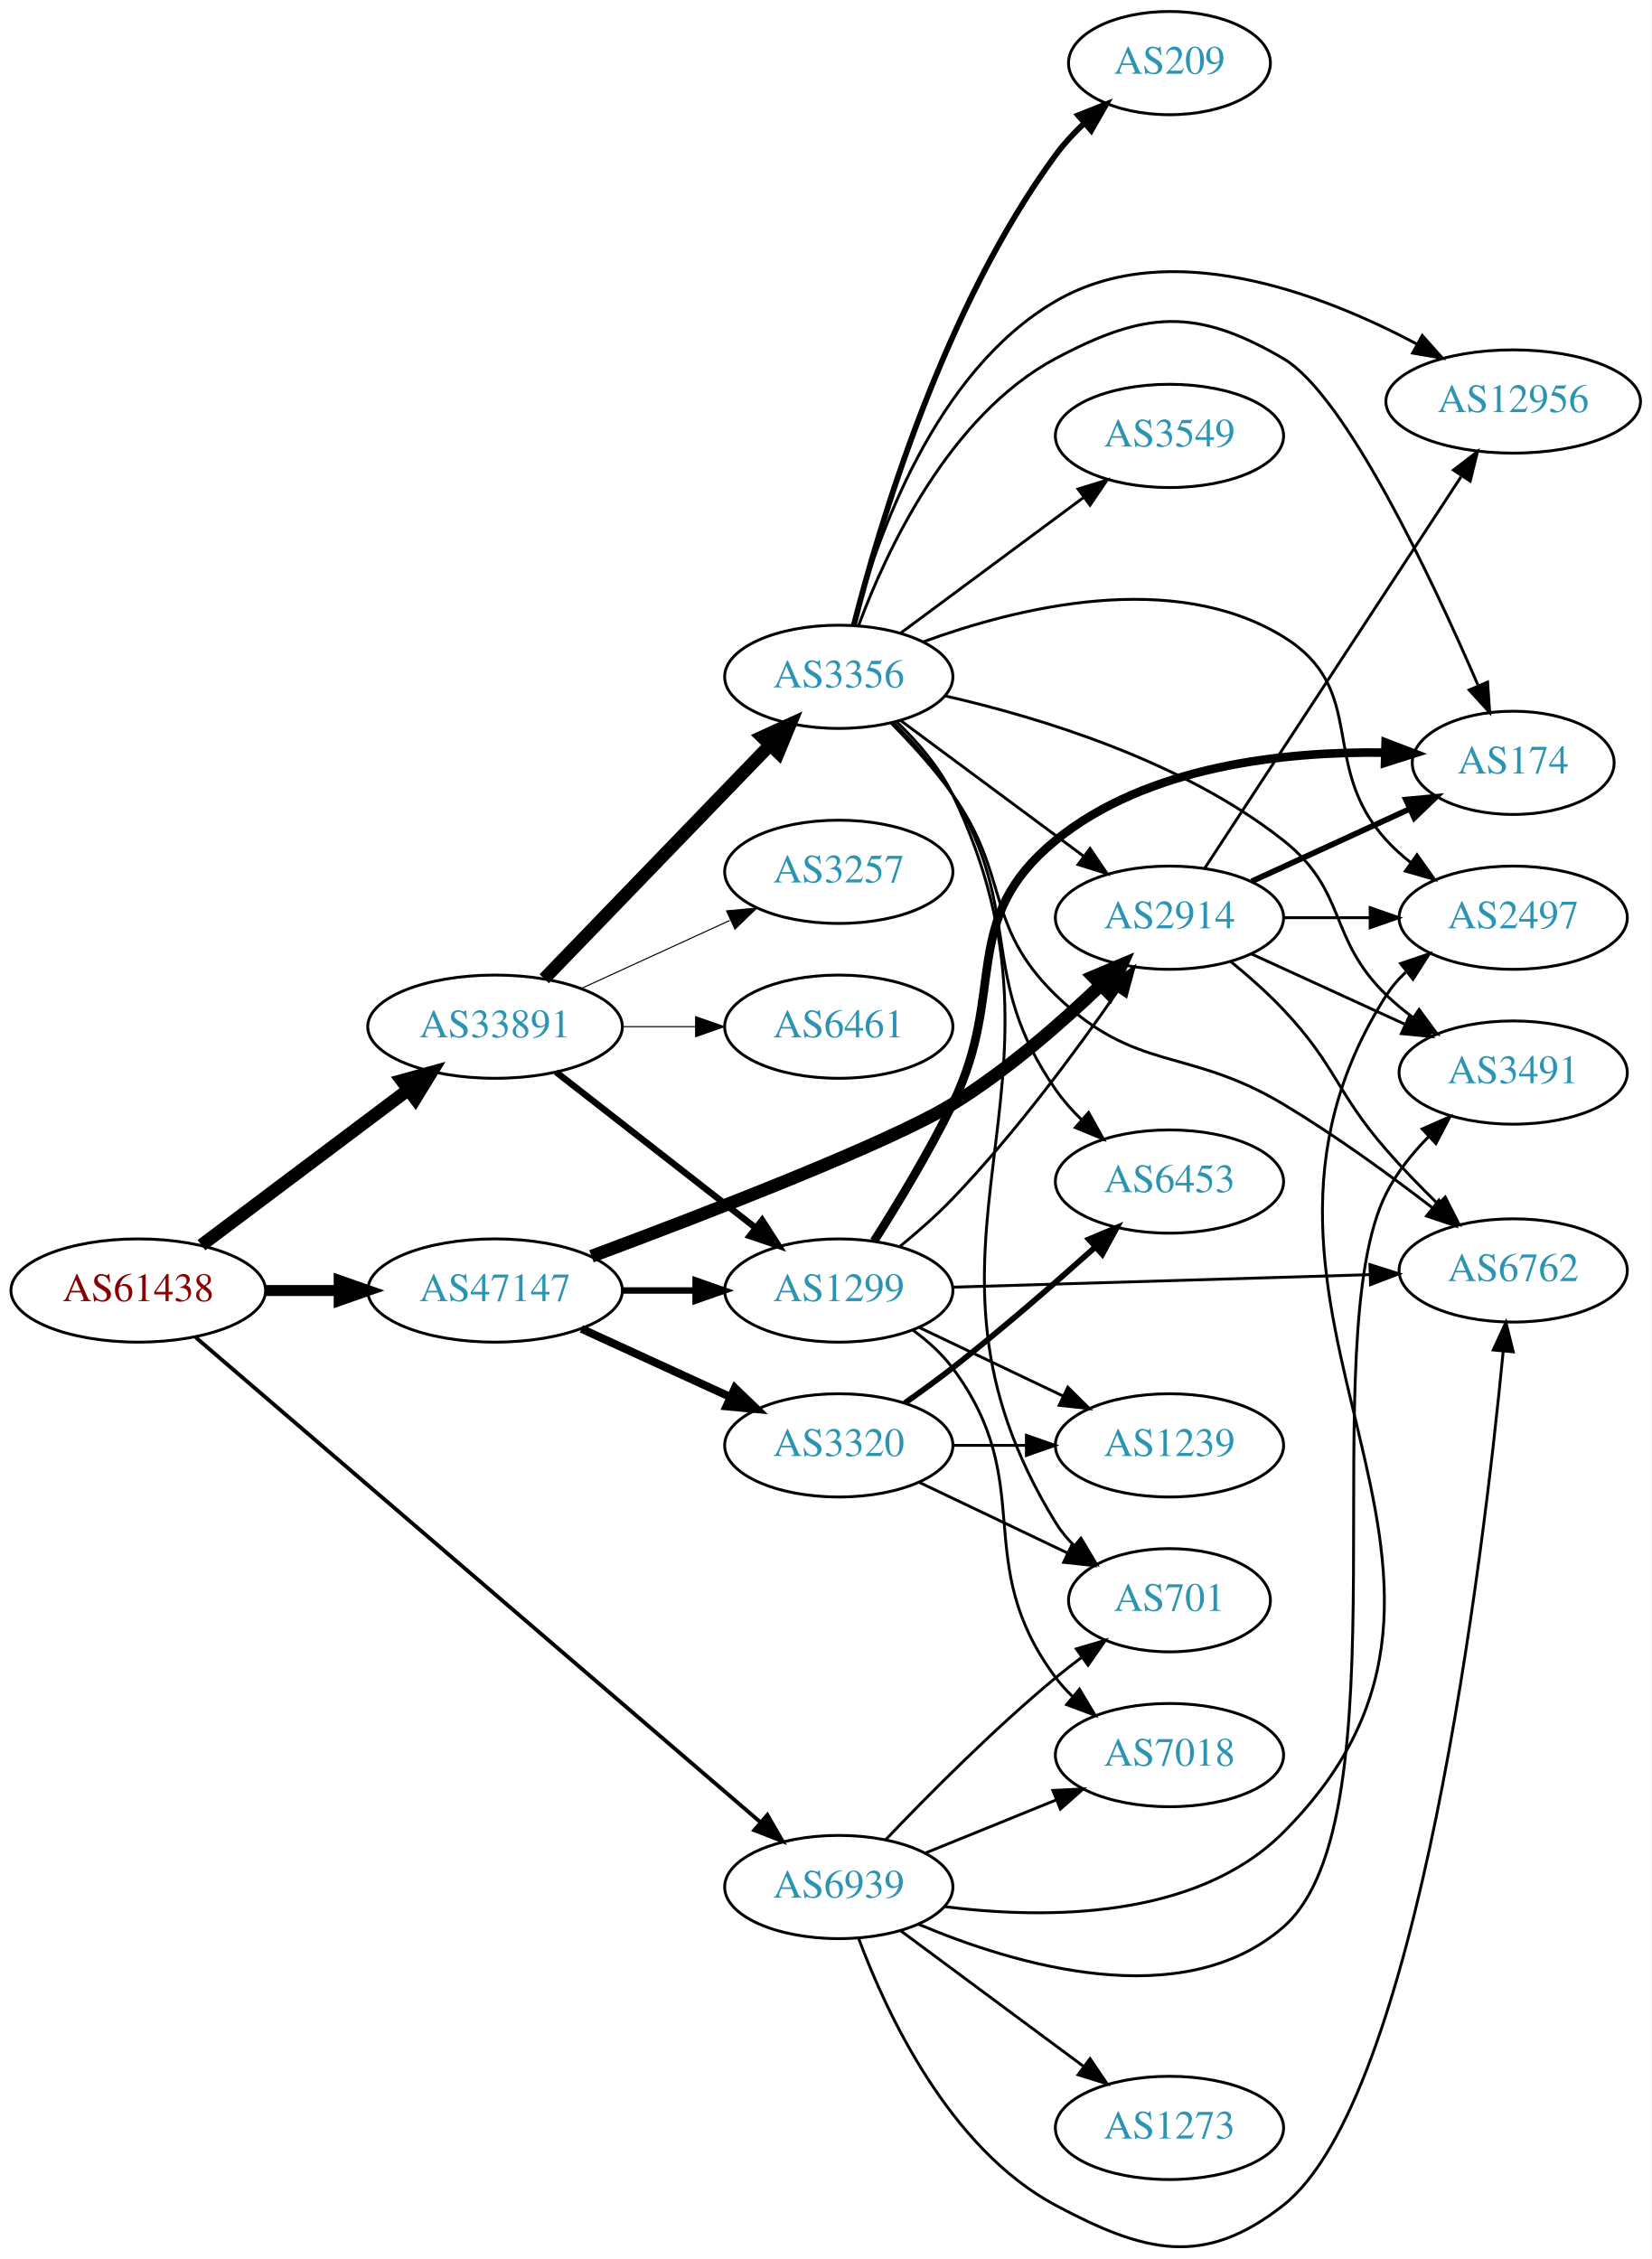
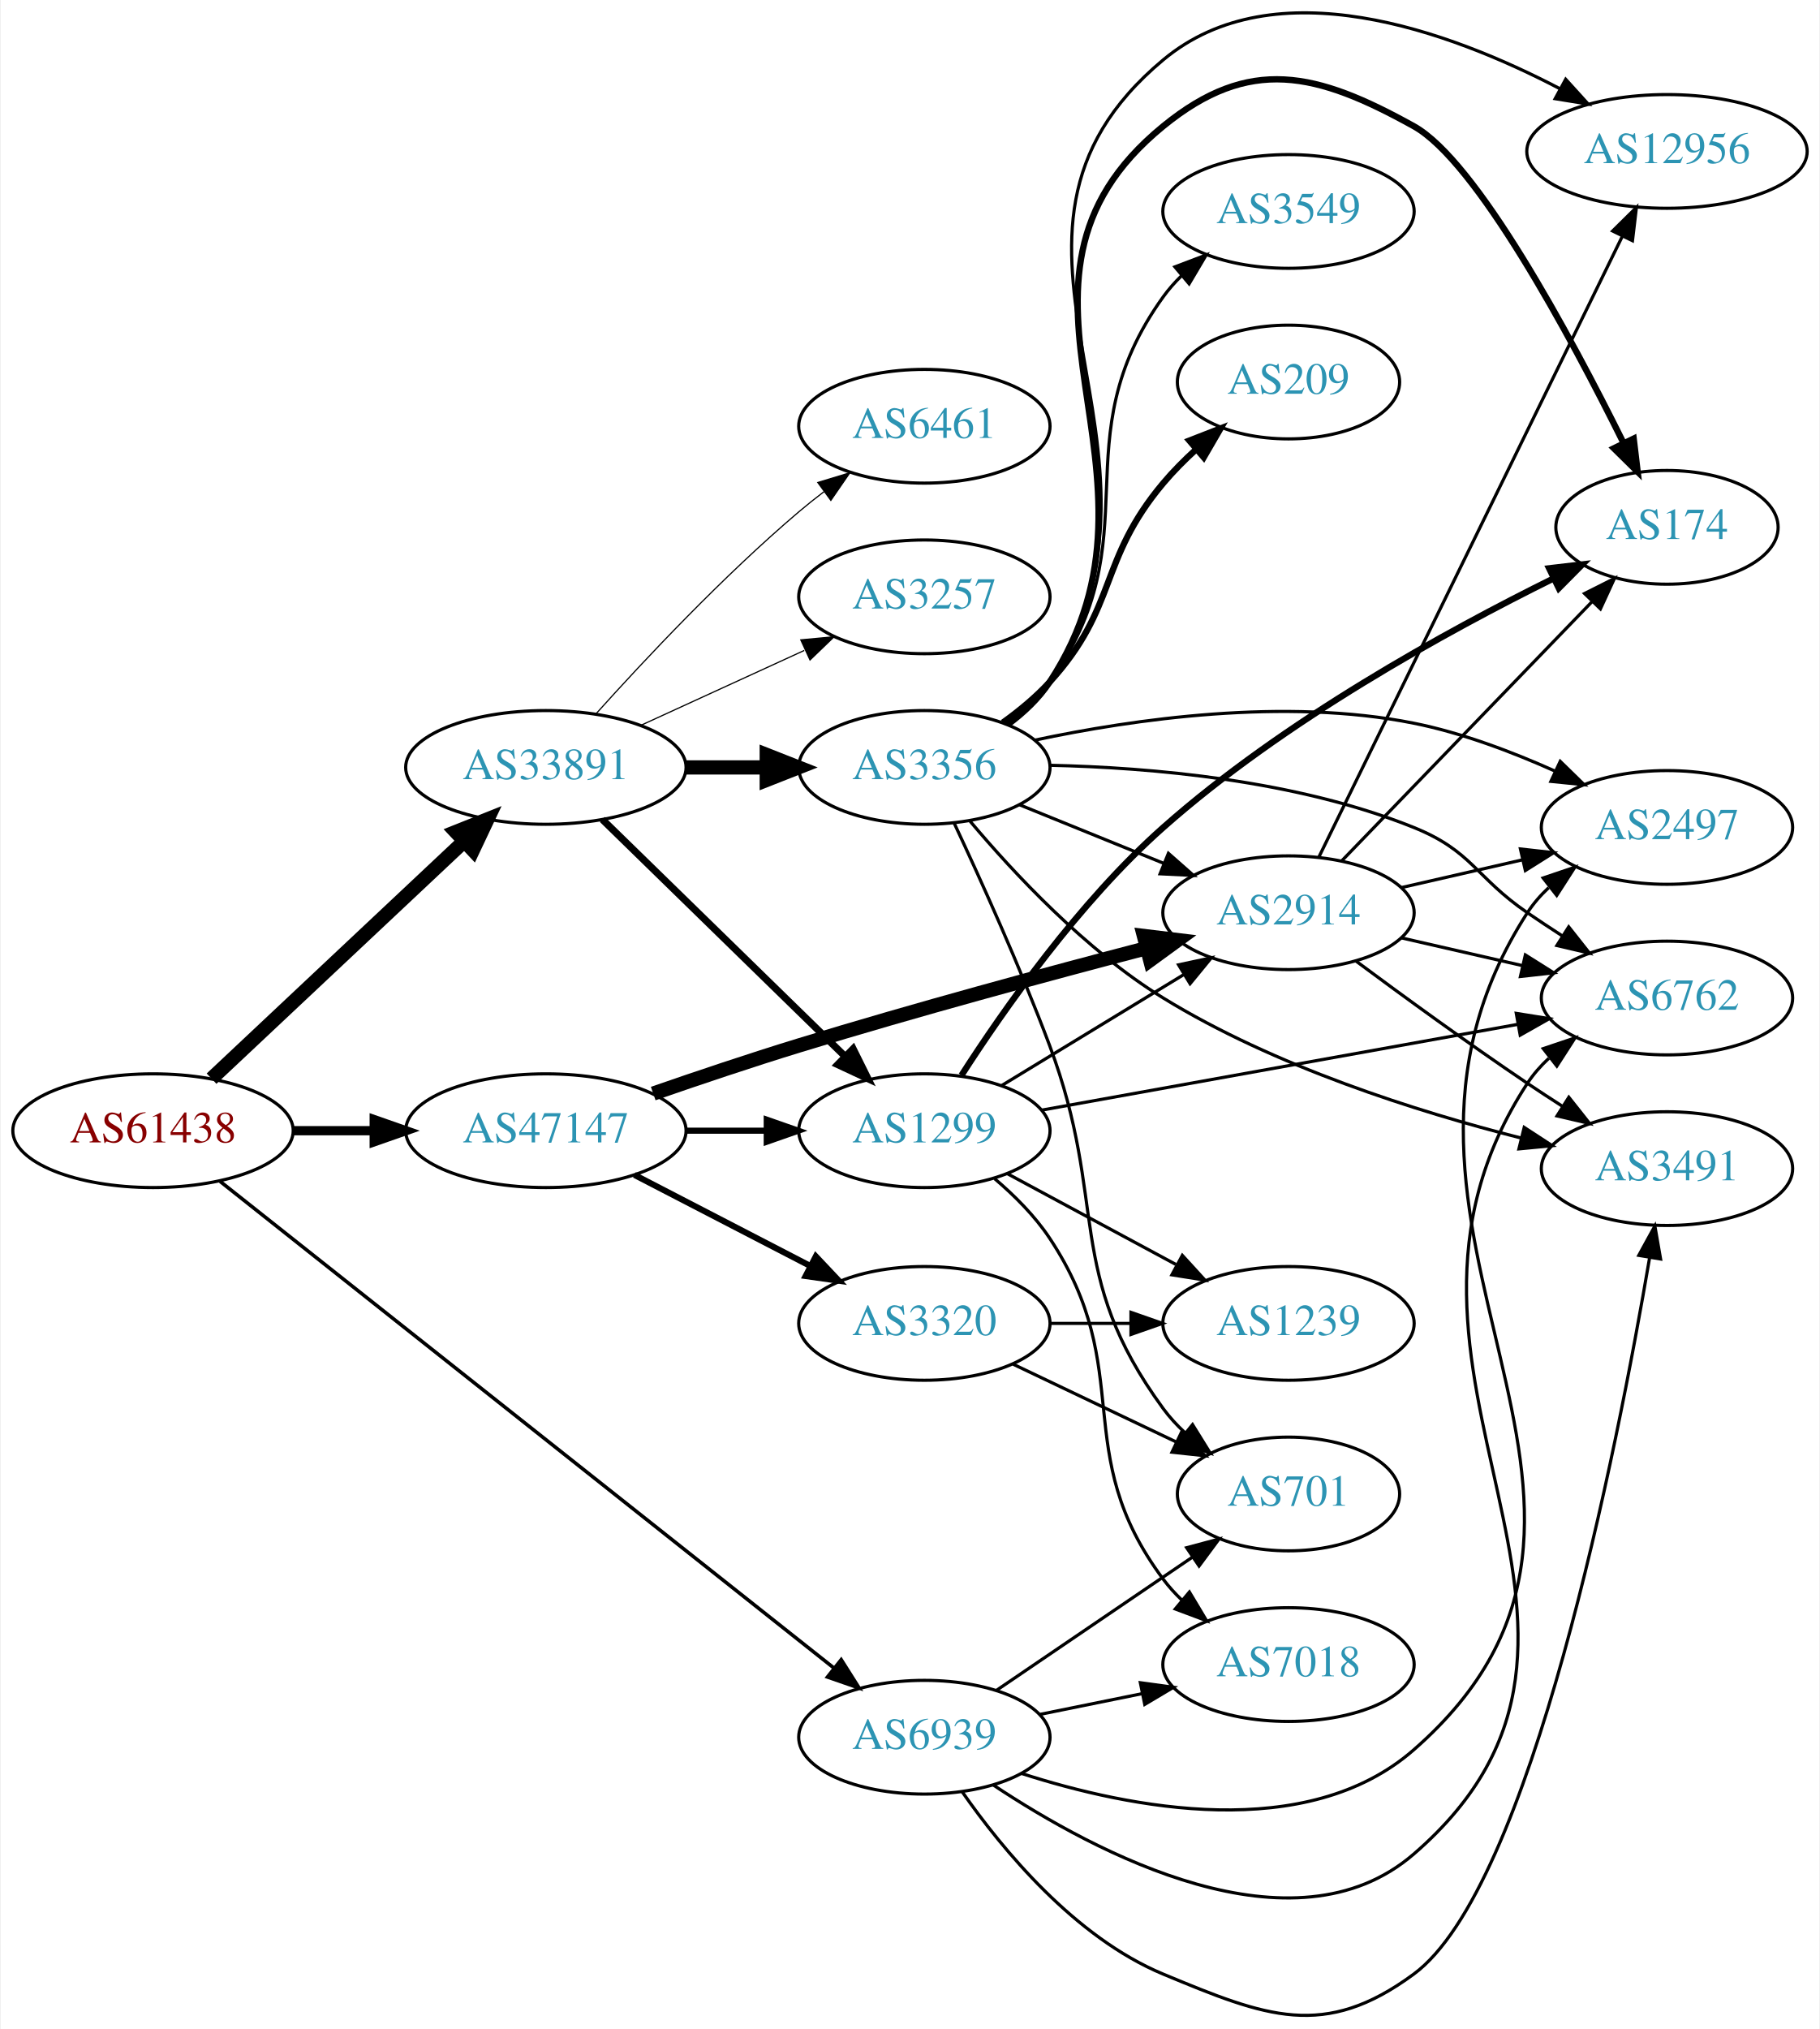
- <svg xmlns="http://www.w3.org/2000/svg" xmlns:xlink="http://www.w3.org/1999/xlink" width="576pt" height="788pt" viewBox="0.00 0.00 575.76 787.71">
-   <g id="graph0" class="graph" transform="scale(1 1) rotate(0) translate(4 783.706)">
-     <polygon fill="white" stroke="none" points="-4,4 -4,-783.706 571.762,-783.706 571.762,4 -4,4" />
+ <svg xmlns="http://www.w3.org/2000/svg" xmlns:xlink="http://www.w3.org/1999/xlink" width="576pt" height="642pt" viewBox="0.00 0.00 575.76 642.30">
+   <g id="graph0" class="graph" transform="scale(1 1) rotate(0) translate(4 638.304)">
+     <polygon fill="white" stroke="none" points="-4,4 -4,-638.304 571.762,-638.304 571.762,4 -4,4" />
    <g id="node1" class="node">
      <g id="a_node1">
        <a xlink:href="/asn/61438" xlink:title="AS61438 ~ ip-it consult GmbH [AT]">
-           <ellipse fill="#ffffff" stroke="black" cx="44.196" cy="-333.706" rx="44.393" ry="18" />
-           <text text-anchor="middle" x="44.196" y="-330.006" font-family="Times,serif" font-size="14.00" fill="#880000">AS61438</text>
+           <ellipse fill="#ffffff" stroke="black" cx="44.196" cy="-280.37" rx="44.393" ry="18" />
+           <text text-anchor="middle" x="44.196" y="-276.67" font-family="Times,serif" font-size="14.00" fill="#880000">AS61438</text>
        </a>
      </g>
    </g>
    <g id="node2" class="node">
      <g id="a_node2">
        <a xlink:href="/asn/33891" xlink:title="AS33891 ~ CORE-BACKBONE GMBH GLOBAL NETWORK [DE]">
-           <ellipse fill="#ffffff" stroke="black" cx="168.588" cy="-425.706" rx="44.393" ry="18" />
-           <text text-anchor="middle" x="168.588" y="-422.006" font-family="Times,serif" font-size="14.00" fill="#2c94b3">AS33891</text>
+           <ellipse fill="#ffffff" stroke="black" cx="168.588" cy="-395.37" rx="44.393" ry="18" />
+           <text text-anchor="middle" x="168.588" y="-391.67" font-family="Times,serif" font-size="14.00" fill="#2c94b3">AS33891</text>
        </a>
      </g>
    </g>
    <g id="edge1" class="edge">
-       <path fill="none" stroke="black" stroke-width="4.5" d="M66.236,-349.521C86.114,-364.463 116.114,-387.013 138.321,-403.706" />
-       <polygon fill="black" stroke="black" stroke-width="4.5" points="136.054,-406.928 146.413,-409.789 140.786,-400.633 136.054,-406.928" />
+       <path fill="none" stroke="black" stroke-width="4.5" d="M62.732,-296.847C83.636,-316.488 118.721,-349.454 142.494,-371.791" />
+       <polygon fill="black" stroke="black" stroke-width="4.5" points="140.101,-374.946 150.085,-378.924 145.493,-369.207 140.101,-374.946" />
    </g>
    <g id="node3" class="node">
      <g id="a_node3">
        <a xlink:href="/asn/47147" xlink:title="AS47147 ~ ANEXIA Internetdienstleistungs GmbH [AT]">
-           <ellipse fill="#ffffff" stroke="black" cx="168.588" cy="-333.706" rx="44.393" ry="18" />
-           <text text-anchor="middle" x="168.588" y="-330.006" font-family="Times,serif" font-size="14.00" fill="#2c94b3">AS47147</text>
+           <ellipse fill="#ffffff" stroke="black" cx="168.588" cy="-280.37" rx="44.393" ry="18" />
+           <text text-anchor="middle" x="168.588" y="-276.67" font-family="Times,serif" font-size="14.00" fill="#2c94b3">AS47147</text>
        </a>
      </g>
    </g>
    <g id="edge2" class="edge">
-       <path fill="none" stroke="black" stroke-width="3.825" d="M88.692,-333.706C96.898,-333.706 105.569,-333.706 114.041,-333.706" />
-       <polygon fill="black" stroke="black" stroke-width="3.825" points="114.233,-337.206 124.233,-333.706 114.233,-330.206 114.233,-337.206" />
+       <path fill="none" stroke="black" stroke-width="2.925" d="M88.692,-280.37C96.898,-280.37 105.569,-280.37 114.041,-280.37" />
+       <polygon fill="black" stroke="black" stroke-width="2.925" points="114.233,-283.87 124.233,-280.37 114.233,-276.87 114.233,-283.87" />
    </g>
    <g id="node4" class="node">
      <g id="a_node4">
        <a xlink:href="/asn/6939" xlink:title="AS6939 ~ Hurricane Electric LLC [US]">
-           <ellipse fill="#ffffff" stroke="black" cx="288.431" cy="-125.706" rx="39.794" ry="18" />
-           <text text-anchor="middle" x="288.431" y="-122.006" font-family="Times,serif" font-size="14.00" fill="#2c94b3">AS6939</text>
+           <ellipse fill="#ffffff" stroke="black" cx="288.431" cy="-88.37" rx="39.794" ry="18" />
+           <text text-anchor="middle" x="288.431" y="-84.67" font-family="Times,serif" font-size="14.00" fill="#2c94b3">AS6939</text>
        </a>
      </g>
    </g>
    <g id="edge3" class="edge">
-       <path fill="none" stroke="black" stroke-width="1.35" d="M64.204,-317.384C107.204,-280.462 212.018,-190.461 261.172,-148.253" />
-       <polygon fill="black" stroke="black" stroke-width="1.35" points="263.537,-150.836 268.844,-141.666 258.977,-145.525 263.537,-150.836" />
+       <path fill="none" stroke="black" stroke-width="1.125" d="M65.432,-264.33C108.751,-229.995 210.511,-149.338 259.762,-110.301" />
+       <polygon fill="black" stroke="black" stroke-width="1.125" points="262.098,-112.915 267.761,-103.961 257.75,-107.43 262.098,-112.915" />
    </g>
    <g id="node5" class="node">
      <g id="a_node5">
-         <a xlink:href="/asn/1299" xlink:title="AS1299 ~ Telia Carrier [EU]">
-           <ellipse fill="#ffffff" stroke="black" cx="288.431" cy="-333.706" rx="39.794" ry="18" />
-           <text text-anchor="middle" x="288.431" y="-330.006" font-family="Times,serif" font-size="14.00" fill="#2c94b3">AS1299</text>
+         <a xlink:href="/asn/3257" xlink:title="AS3257 ~ GTT [DE]">
+           <ellipse fill="#ffffff" stroke="black" cx="288.431" cy="-449.37" rx="39.794" ry="18" />
+           <text text-anchor="middle" x="288.431" y="-445.67" font-family="Times,serif" font-size="14.00" fill="#2c94b3">AS3257</text>
        </a>
      </g>
    </g>
    <g id="edge4" class="edge">
-       <path fill="none" stroke="black" stroke-width="2.25" d="M189.846,-409.891C209.017,-394.923 237.966,-372.323 259.358,-355.622" />
-       <polygon fill="black" stroke="black" stroke-width="2.25" points="261.709,-358.228 267.437,-349.315 257.401,-352.71 261.709,-358.228" />
+       <path fill="none" stroke="black" stroke-width="0.375" d="M198.718,-408.718C214.329,-415.872 233.727,-424.761 250.399,-432.401" />
+       <polygon fill="black" stroke="black" stroke-width="0.375" points="249.302,-435.748 259.851,-436.732 252.218,-429.384 249.302,-435.748" />
    </g>
    <g id="node6" class="node">
      <g id="a_node6">
        <a xlink:href="/asn/3356" xlink:title="AS3356 ~ Level 3 Parent, LLC [US]">
-           <ellipse fill="#ffffff" stroke="black" cx="288.431" cy="-547.706" rx="39.794" ry="18" />
-           <text text-anchor="middle" x="288.431" y="-544.006" font-family="Times,serif" font-size="14.00" fill="#2c94b3">AS3356</text>
+           <ellipse fill="#ffffff" stroke="black" cx="288.431" cy="-395.37" rx="39.794" ry="18" />
+           <text text-anchor="middle" x="288.431" y="-391.67" font-family="Times,serif" font-size="14.00" fill="#2c94b3">AS3356</text>
        </a>
      </g>
    </g>
    <g id="edge5" class="edge">
-       <path fill="none" stroke="black" stroke-width="4.5" d="M185.727,-442.414C206.09,-463.495 241.243,-499.889 264.418,-523.881" />
-       <polygon fill="black" stroke="black" stroke-width="4.5" points="261.708,-526.743 271.487,-531.2 267.372,-521.272 261.708,-526.743" />
+       <path fill="none" stroke="black" stroke-width="4.5" d="M212.799,-395.37C221.112,-395.37 229.875,-395.37 238.357,-395.37" />
+       <polygon fill="black" stroke="black" stroke-width="4.5" points="238.516,-399.308 248.516,-395.37 238.516,-391.433 238.516,-399.308" />
    </g>
    <g id="node7" class="node">
      <g id="a_node7">
-         <a xlink:href="/asn/6461" xlink:title="AS6461 ~ Zayo Bandwidth [US]">
-           <ellipse fill="#ffffff" stroke="black" cx="288.431" cy="-425.706" rx="39.794" ry="18" />
-           <text text-anchor="middle" x="288.431" y="-422.006" font-family="Times,serif" font-size="14.00" fill="#2c94b3">AS6461</text>
+         <a xlink:href="/asn/1299" xlink:title="AS1299 ~ Telia Carrier [EU]">
+           <ellipse fill="#ffffff" stroke="black" cx="288.431" cy="-280.37" rx="39.794" ry="18" />
+           <text text-anchor="middle" x="288.431" y="-276.67" font-family="Times,serif" font-size="14.00" fill="#2c94b3">AS1299</text>
        </a>
      </g>
    </g>
    <g id="edge6" class="edge">
-       <path fill="none" stroke="black" stroke-width="0.375" d="M212.799,-425.706C221.112,-425.706 229.875,-425.706 238.357,-425.706" />
-       <polygon fill="black" stroke="black" stroke-width="0.375" points="238.516,-429.206 248.516,-425.706 238.516,-422.206 238.516,-429.206" />
+       <path fill="none" stroke="black" stroke-width="2.25" d="M186.472,-378.893C206.599,-359.252 240.38,-326.286 263.269,-303.949" />
+       <polygon fill="black" stroke="black" stroke-width="2.25" points="265.866,-306.305 270.578,-296.816 260.977,-301.296 265.866,-306.305" />
    </g>
    <g id="node8" class="node">
      <g id="a_node8">
-         <a xlink:href="/asn/3257" xlink:title="AS3257 ~ GTT [DE]">
-           <ellipse fill="#ffffff" stroke="black" cx="288.431" cy="-479.706" rx="39.794" ry="18" />
-           <text text-anchor="middle" x="288.431" y="-476.006" font-family="Times,serif" font-size="14.00" fill="#2c94b3">AS3257</text>
+         <a xlink:href="/asn/6461" xlink:title="AS6461 ~ Zayo Bandwidth [US]">
+           <ellipse fill="#ffffff" stroke="black" cx="288.431" cy="-503.37" rx="39.794" ry="18" />
+           <text text-anchor="middle" x="288.431" y="-499.67" font-family="Times,serif" font-size="14.00" fill="#2c94b3">AS6461</text>
        </a>
      </g>
    </g>
    <g id="edge7" class="edge">
-       <path fill="none" stroke="black" stroke-width="0.375" d="M198.718,-439.054C214.329,-446.208 233.727,-455.097 250.399,-462.736" />
-       <polygon fill="black" stroke="black" stroke-width="0.375" points="249.302,-466.084 259.851,-467.068 252.218,-459.72 249.302,-466.084" />
-     </g>
-     <g id="edge25" class="edge">
-       <path fill="none" stroke="black" stroke-width="2.25" d="M212.799,-333.706C221.112,-333.706 229.875,-333.706 238.357,-333.706" />
-       <polygon fill="black" stroke="black" stroke-width="2.25" points="238.516,-337.206 248.516,-333.706 238.516,-330.206 238.516,-337.206" />
+       <path fill="none" stroke="black" stroke-width="0.375" d="M184.521,-412.414C199.847,-429.467 224.782,-456.02 248.784,-476.37 251.281,-478.487 253.942,-480.602 256.653,-482.663" />
+       <polygon fill="black" stroke="black" stroke-width="0.375" points="254.69,-485.564 264.83,-488.636 258.819,-479.911 254.69,-485.564" />
+     </g>
+     <g id="edge24" class="edge">
+       <path fill="none" stroke="black" stroke-width="1.929" d="M212.799,-280.37C221.112,-280.37 229.875,-280.37 238.357,-280.37" />
+       <polygon fill="black" stroke="black" stroke-width="1.929" points="238.516,-283.87 248.516,-280.37 238.516,-276.87 238.516,-283.87" />
+     </g>
+     <g id="node13" class="node">
+       <g id="a_node13">
+         <a xlink:href="/asn/2914" xlink:title="AS2914 ~ NTT America, Inc. [US]">
+           <ellipse fill="#ffffff" stroke="black" cx="403.724" cy="-349.37" rx="39.794" ry="18" />
+           <text text-anchor="middle" x="403.724" y="-345.67" font-family="Times,serif" font-size="14.00" fill="#2c94b3">AS2914</text>
+         </a>
+       </g>
+     </g>
+     <g id="edge22" class="edge">
+       <path fill="none" stroke="black" stroke-width="4.5" d="M202.577,-292.129C216.737,-297.043 233.507,-302.687 248.784,-307.37 285.549,-318.64 327.703,-330.037 358.593,-338.109" />
+       <polygon fill="black" stroke="black" stroke-width="4.5" points="357.944,-342.009 368.613,-340.714 359.926,-334.387 357.944,-342.009" />
+     </g>
+     <g id="node20" class="node">
+       <g id="a_node20">
+         <a xlink:href="/asn/3320" xlink:title="AS3320 ~ DTAG [DE]">
+           <ellipse fill="#ffffff" stroke="black" cx="288.431" cy="-219.37" rx="39.794" ry="18" />
+           <text text-anchor="middle" x="288.431" y="-215.67" font-family="Times,serif" font-size="14.00" fill="#2c94b3">AS3320</text>
+         </a>
+       </g>
+     </g>
+     <g id="edge23" class="edge">
+       <path fill="none" stroke="black" stroke-width="1.929" d="M196.624,-266.375C213.173,-257.809 234.525,-246.756 252.366,-237.521" />
+       <polygon fill="black" stroke="black" stroke-width="1.929" points="254.06,-240.585 261.331,-232.88 250.842,-234.369 254.06,-240.585" />
+     </g>
+     <g id="node10" class="node">
+       <g id="a_node10">
+         <a xlink:href="/asn/701" xlink:title="AS701 ~ UUNET [US]">
+           <ellipse fill="#ffffff" stroke="black" cx="403.724" cy="-165.37" rx="35.194" ry="18" />
+           <text text-anchor="middle" x="403.724" y="-161.67" font-family="Times,serif" font-size="14.00" fill="#2c94b3">AS701</text>
+         </a>
+       </g>
+     </g>
+     <g id="edge35" class="edge">
+       <path fill="none" stroke="black" d="M311.275,-103.216C328.895,-115.192 353.85,-132.153 373.241,-145.332" />
+       <polygon fill="black" stroke="black" points="371.475,-148.363 381.713,-151.09 375.41,-142.574 371.475,-148.363" />
+     </g>
+     <g id="node11" class="node">
+       <g id="a_node11">
+         <a xlink:href="/asn/2497" xlink:title="AS2497 ~ Internet Initiative Japan Inc. [JP]">
+           <ellipse fill="#ffffff" stroke="black" cx="523.566" cy="-376.37" rx="39.794" ry="18" />
+           <text text-anchor="middle" x="523.566" y="-372.67" font-family="Times,serif" font-size="14.00" fill="#2c94b3">AS2497</text>
+         </a>
+       </g>
+     </g>
+     <g id="edge32" class="edge">
+       <path fill="none" stroke="black" d="M319.197,-76.902C353.485,-65.847 409.44,-54.738 443.37,-84.37 532.895,-162.555 414.871,-249.533 479.37,-349.37 481.242,-352.267 483.546,-354.908 486.107,-357.304" />
+       <polygon fill="black" stroke="black" points="484.349,-360.372 494.386,-363.766 488.656,-354.854 484.349,-360.372" />
+     </g>
+     <g id="node12" class="node">
+       <g id="a_node12">
+         <a xlink:href="/asn/6762" xlink:title="AS6762 ~ TELECOM ITALIA SPARKLE S.p.A. [IT]">
+           <ellipse fill="#ffffff" stroke="black" cx="523.566" cy="-322.37" rx="39.794" ry="18" />
+           <text text-anchor="middle" x="523.566" y="-318.67" font-family="Times,serif" font-size="14.00" fill="#2c94b3">AS6762</text>
+         </a>
+       </g>
+     </g>
+     <g id="edge34" class="edge">
+       <path fill="none" stroke="black" d="M310.291,-73.218C342.651,-51.712 405.191,-18.41 443.37,-51.37 526.346,-123.002 419.359,-203.638 479.37,-295.37 481.258,-298.256 483.574,-300.89 486.143,-303.281" />
+       <polygon fill="black" stroke="black" points="484.393,-306.354 494.434,-309.735 488.693,-300.83 484.393,-306.354" />
+     </g>
+     <g id="node14" class="node">
+       <g id="a_node14">
+         <a xlink:href="/asn/3491" xlink:title="AS3491 ~ PCCW Global, Inc. [US]">
+           <ellipse fill="#ffffff" stroke="black" cx="523.566" cy="-268.37" rx="39.794" ry="18" />
+           <text text-anchor="middle" x="523.566" y="-264.67" font-family="Times,serif" font-size="14.00" fill="#2c94b3">AS3491</text>
+         </a>
+       </g>
+     </g>
+     <g id="edge36" class="edge">
+       <path fill="none" stroke="black" d="M300.411,-71.087C313.168,-52.797 336.086,-25.003 364.077,-13.37 396.62,0.155 414.995,7.53 443.37,-13.37 480.518,-40.731 507.777,-179.707 518.067,-240.187" />
+       <polygon fill="black" stroke="black" points="514.638,-240.903 519.736,-250.191 521.543,-239.751 514.638,-240.903" />
+     </g>
+     <g id="node18" class="node">
+       <g id="a_node18">
+         <a xlink:href="/asn/7018" xlink:title="AS7018 ~ AT&amp;T Services, Inc. [US]">
+           <ellipse fill="#ffffff" stroke="black" cx="403.724" cy="-111.37" rx="39.794" ry="18" />
+           <text text-anchor="middle" x="403.724" y="-107.67" font-family="Times,serif" font-size="14.00" fill="#2c94b3">AS7018</text>
+         </a>
+       </g>
+     </g>
+     <g id="edge33" class="edge">
+       <path fill="none" stroke="black" d="M324.967,-95.584C335.195,-97.661 346.496,-99.955 357.238,-102.136" />
+       <polygon fill="black" stroke="black" points="356.818,-105.622 367.314,-104.181 358.21,-98.762 356.818,-105.622" />
    </g>
    <g id="node9" class="node">
      <g id="a_node9">
-         <a xlink:href="/asn/2914" xlink:title="AS2914 ~ NTT America, Inc. [US]">
-           <ellipse fill="#ffffff" stroke="black" cx="403.724" cy="-463.706" rx="39.794" ry="18" />
-           <text text-anchor="middle" x="403.724" y="-460.006" font-family="Times,serif" font-size="14.00" fill="#2c94b3">AS2914</text>
-         </a>
-       </g>
-     </g>
-     <g id="edge24" class="edge">
-       <path fill="none" stroke="black" stroke-width="4.5" d="M202.206,-345.642C241.876,-360.407 306.248,-385.237 328.077,-398.706 346.957,-410.354 365.777,-426.784 379.797,-440.21" />
-       <polygon fill="black" stroke="black" stroke-width="4.5" points="377.159,-443.137 387.062,-447.311 382.663,-437.505 377.159,-443.137" />
-     </g>
-     <g id="node21" class="node">
-       <g id="a_node21">
-         <a xlink:href="/asn/3320" xlink:title="AS3320 ~ DTAG [DE]">
-           <ellipse fill="#ffffff" stroke="black" cx="288.431" cy="-279.706" rx="39.794" ry="18" />
-           <text text-anchor="middle" x="288.431" y="-276.006" font-family="Times,serif" font-size="14.00" fill="#2c94b3">AS3320</text>
-         </a>
-       </g>
-     </g>
-     <g id="edge23" class="edge">
-       <path fill="none" stroke="black" stroke-width="2.812" d="M198.718,-320.358C214.329,-313.204 233.727,-304.315 250.399,-296.675" />
-       <polygon fill="black" stroke="black" stroke-width="2.812" points="252.218,-299.692 259.851,-292.344 249.302,-293.328 252.218,-299.692" />
-     </g>
-     <g id="node11" class="node">
-       <g id="a_node11">
-         <a xlink:href="/asn/7018" xlink:title="AS7018 ~ AT&amp;T Services, Inc. [US]">
-           <ellipse fill="#ffffff" stroke="black" cx="403.724" cy="-171.706" rx="39.794" ry="18" />
-           <text text-anchor="middle" x="403.724" y="-168.006" font-family="Times,serif" font-size="14.00" fill="#2c94b3">AS7018</text>
-         </a>
-       </g>
-     </g>
-     <g id="edge34" class="edge">
-       <path fill="none" stroke="black" d="M318.607,-137.552C332.482,-143.186 349.259,-149.998 364.169,-156.051" />
-       <polygon fill="black" stroke="black" points="363.065,-159.381 373.647,-159.9 365.698,-152.895 363.065,-159.381" />
-     </g>
-     <g id="node13" class="node">
-       <g id="a_node13">
-         <a xlink:href="/asn/6762" xlink:title="AS6762 ~ TELECOM ITALIA SPARKLE S.p.A. [IT]">
-           <ellipse fill="#ffffff" stroke="black" cx="523.566" cy="-340.706" rx="39.794" ry="18" />
-           <text text-anchor="middle" x="523.566" y="-337.006" font-family="Times,serif" font-size="14.00" fill="#2c94b3">AS6762</text>
-         </a>
-       </g>
-     </g>
-     <g id="edge37" class="edge">
-       <path fill="none" stroke="black" d="M295.345,-107.795C305.024,-81.772 326.977,-34.465 364.077,-14.706 395.182,1.86 415.665,7.074 443.37,-14.706 490.516,-51.769 513.058,-240.151 520.073,-312.424" />
-       <polygon fill="black" stroke="black" points="516.609,-312.973 521.032,-322.6 523.578,-312.316 516.609,-312.973" />
+         <a xlink:href="/asn/209" xlink:title="AS209 ~ CenturyLink Communications, LLC [US]">
+           <ellipse fill="#ffffff" stroke="black" cx="403.724" cy="-517.37" rx="35.194" ry="18" />
+           <text text-anchor="middle" x="403.724" y="-513.67" font-family="Times,serif" font-size="14.00" fill="#2c94b3">AS209</text>
+         </a>
+       </g>
+     </g>
+     <g id="edge8" class="edge">
+       <path fill="none" stroke="black" stroke-width="2" d="M313.256,-409.541C318.503,-413.308 323.772,-417.656 328.077,-422.37 349.824,-446.184 343.322,-460.688 364.077,-485.37 367.206,-489.091 370.808,-492.711 374.527,-496.096" />
+       <polygon fill="black" stroke="black" stroke-width="2" points="372.34,-498.831 382.213,-502.674 376.892,-493.513 372.34,-498.831" />
+     </g>
+     <g id="edge9" class="edge">
+       <path fill="none" stroke="black" d="M297.861,-377.742C306.113,-360.143 318.766,-332.213 328.077,-307.37 346.873,-257.22 332.43,-235.577 364.077,-192.37 366.06,-189.663 368.399,-187.13 370.929,-184.786" />
+       <polygon fill="black" stroke="black" points="373.345,-187.334 378.929,-178.33 368.949,-181.887 373.345,-187.334" />
+     </g>
+     <g id="edge10" class="edge">
+       <path fill="none" stroke="black" d="M323.362,-403.998C354.753,-410.675 402.582,-417.528 443.37,-409.37 458.532,-406.338 474.419,-400.339 487.951,-394.277" />
+       <polygon fill="black" stroke="black" points="489.762,-397.295 497.344,-389.894 486.802,-390.951 489.762,-397.295" />
+     </g>
+     <g id="edge11" class="edge">
+       <path fill="none" stroke="black" d="M328.125,-396.048C360.113,-395.346 406.156,-391.37 443.37,-376.37 461.92,-368.893 462.876,-360.681 479.37,-349.37 482.899,-346.951 486.636,-344.481 490.377,-342.068" />
+       <polygon fill="black" stroke="black" points="492.449,-344.899 499.018,-336.586 488.699,-338.988 492.449,-344.899" />
+     </g>
+     <g id="edge12" class="edge">
+       <path fill="none" stroke="black" d="M318.607,-383.524C332.482,-377.89 349.259,-371.078 364.169,-365.025" />
+       <polygon fill="black" stroke="black" points="365.698,-368.181 373.647,-361.176 363.065,-361.695 365.698,-368.181" />
+     </g>
+     <g id="edge13" class="edge">
+       <path fill="none" stroke="black" d="M302.886,-378.373C316.677,-361.971 339.526,-337.467 364.077,-322.37 399.309,-300.706 444.335,-286.442 477.385,-278.045" />
+       <polygon fill="black" stroke="black" points="478.357,-281.411 487.234,-275.626 476.687,-274.613 478.357,-281.411" />
    </g>
    <g id="node15" class="node">
      <g id="a_node15">
-         <a xlink:href="/asn/3491" xlink:title="AS3491 ~ PCCW Global, Inc. [US]">
-           <ellipse fill="#ffffff" stroke="black" cx="523.566" cy="-409.706" rx="39.794" ry="18" />
-           <text text-anchor="middle" x="523.566" y="-406.006" font-family="Times,serif" font-size="14.00" fill="#2c94b3">AS3491</text>
-         </a>
-       </g>
-     </g>
-     <g id="edge35" class="edge">
-       <path fill="none" stroke="black" d="M316.14,-112.764C350.013,-98.449 408.229,-81.161 443.37,-111.706 486.729,-149.394 453.374,-316.475 479.37,-367.706 483.031,-374.92 488.423,-381.609 494.165,-387.431" />
-       <polygon fill="black" stroke="black" points="491.83,-390.04 501.523,-394.317 496.613,-384.929 491.83,-390.04" />
+         <a xlink:href="/asn/174" xlink:title="AS174 ~ Cogent Communications [US]">
+           <ellipse fill="#ffffff" stroke="black" cx="523.566" cy="-471.37" rx="35.194" ry="18" />
+           <text text-anchor="middle" x="523.566" y="-467.67" font-family="Times,serif" font-size="14.00" fill="#2c94b3">AS174</text>
+         </a>
+       </g>
+     </g>
+     <g id="edge14" class="edge">
+       <path fill="none" stroke="black" stroke-width="2" d="M314.815,-408.934C319.867,-412.68 324.661,-417.172 328.077,-422.37 371.924,-489.095 302.222,-547.886 364.077,-598.37 391.38,-620.653 412.555,-615.47 443.37,-598.37 463.222,-587.354 492.874,-532.2 509.697,-498.299" />
+       <polygon fill="black" stroke="black" stroke-width="2" points="513.024,-499.464 514.282,-488.944 506.738,-496.384 513.024,-499.464" />
+     </g>
+     <g id="node16" class="node">
+       <g id="a_node16">
+         <a xlink:href="/asn/3549" xlink:title="AS3549 ~ Level 3 Parent, LLC [US]">
+           <ellipse fill="#ffffff" stroke="black" cx="403.724" cy="-571.37" rx="39.794" ry="18" />
+           <text text-anchor="middle" x="403.724" y="-567.67" font-family="Times,serif" font-size="14.00" fill="#2c94b3">AS3549</text>
+         </a>
+       </g>
+     </g>
+     <g id="edge15" class="edge">
+       <path fill="none" stroke="black" d="M314.491,-409.157C319.56,-412.891 324.443,-417.322 328.077,-422.37 361.107,-468.251 331.047,-498.489 364.077,-544.37 365.781,-546.736 367.759,-548.967 369.901,-551.054" />
+       <polygon fill="black" stroke="black" points="367.758,-553.824 377.663,-557.583 372.264,-548.468 367.758,-553.824" />
    </g>
    <g id="node17" class="node">
      <g id="a_node17">
-         <a xlink:href="/asn/701" xlink:title="AS701 ~ UUNET [US]">
-           <ellipse fill="#ffffff" stroke="black" cx="403.724" cy="-225.706" rx="35.194" ry="18" />
-           <text text-anchor="middle" x="403.724" y="-222.006" font-family="Times,serif" font-size="14.00" fill="#2c94b3">AS701</text>
-         </a>
-       </g>
-     </g>
-     <g id="edge36" class="edge">
-       <path fill="none" stroke="black" d="M304.736,-142.161C319.349,-157.502 342.305,-180.662 364.077,-198.706 366.956,-201.092 370.039,-203.486 373.16,-205.81" />
-       <polygon fill="black" stroke="black" points="371.24,-208.74 381.401,-211.742 375.33,-203.059 371.24,-208.74" />
-     </g>
-     <g id="node18" class="node">
-       <g id="a_node18">
-         <a xlink:href="/asn/2497" xlink:title="AS2497 ~ Internet Initiative Japan Inc. [JP]">
-           <ellipse fill="#ffffff" stroke="black" cx="523.566" cy="-463.706" rx="39.794" ry="18" />
-           <text text-anchor="middle" x="523.566" y="-460.006" font-family="Times,serif" font-size="14.00" fill="#2c94b3">AS2497</text>
-         </a>
-       </g>
-     </g>
-     <g id="edge39" class="edge">
-       <path fill="none" stroke="black" d="M325.286,-118.864C360.39,-114.433 412.906,-114.238 443.37,-144.706 535.826,-237.174 409.093,-326.436 479.37,-436.706 481.224,-439.614 483.515,-442.263 486.068,-444.665" />
-       <polygon fill="black" stroke="black" points="484.302,-447.727 494.334,-451.135 488.617,-442.215 484.302,-447.727" />
-     </g>
-     <g id="node22" class="node">
-       <g id="a_node22">
-         <a xlink:href="/asn/1273" xlink:title="AS1273 ~ Vodafone Group PLC [EU]">
-           <ellipse fill="#ffffff" stroke="black" cx="403.724" cy="-41.706" rx="39.794" ry="18" />
-           <text text-anchor="middle" x="403.724" y="-38.006" font-family="Times,serif" font-size="14.00" fill="#2c94b3">AS1273</text>
-         </a>
-       </g>
-     </g>
-     <g id="edge38" class="edge">
-       <path fill="none" stroke="black" d="M309.947,-110.494C327.802,-97.256 353.875,-77.925 373.837,-63.123" />
-       <polygon fill="black" stroke="black" points="376.029,-65.856 381.977,-57.088 371.86,-60.233 376.029,-65.856" />
-     </g>
-     <g id="edge8" class="edge">
-       <path fill="none" stroke="black" d="M309.857,-349.161C315.975,-354.166 322.527,-359.925 328.077,-365.706 349.884,-388.417 371.295,-417.416 385.555,-437.96" />
-       <polygon fill="black" stroke="black" points="382.852,-440.208 391.394,-446.477 388.626,-436.25 382.852,-440.208" />
-     </g>
-     <g id="node10" class="node">
-       <g id="a_node10">
-         <a xlink:href="/asn/174" xlink:title="AS174 ~ Cogent Communications [US]">
-           <ellipse fill="#ffffff" stroke="black" cx="523.566" cy="-517.706" rx="35.194" ry="18" />
-           <text text-anchor="middle" x="523.566" y="-514.006" font-family="Times,serif" font-size="14.00" fill="#2c94b3">AS174</text>
-         </a>
-       </g>
-     </g>
-     <g id="edge9" class="edge">
-       <path fill="none" stroke="black" stroke-width="3" d="M300.726,-350.931C308.894,-363.79 319.89,-381.957 328.077,-398.706 347.361,-438.152 330.026,-462.985 364.077,-490.706 396.052,-516.737 443.897,-521.716 478.65,-521.272" />
-       <polygon fill="black" stroke="black" stroke-width="3" points="479.087,-524.761 488.984,-520.977 478.888,-517.764 479.087,-524.761" />
-     </g>
-     <g id="edge10" class="edge">
-       <path fill="none" stroke="black" d="M314.362,-319.824C319.438,-316.095 324.356,-311.69 328.077,-306.706 358.349,-266.164 333.806,-239.248 364.077,-198.706 365.822,-196.37 367.829,-194.161 369.992,-192.089" />
-       <polygon fill="black" stroke="black" points="372.352,-194.679 377.793,-185.587 367.87,-189.301 372.352,-194.679" />
-     </g>
-     <g id="node12" class="node">
-       <g id="a_node12">
-         <a xlink:href="/asn/1239" xlink:title="AS1239 ~ Sprint [US]">
-           <ellipse fill="#ffffff" stroke="black" cx="403.724" cy="-279.706" rx="39.794" ry="18" />
-           <text text-anchor="middle" x="403.724" y="-276.006" font-family="Times,serif" font-size="14.00" fill="#2c94b3">AS1239</text>
-         </a>
-       </g>
-     </g>
-     <g id="edge11" class="edge">
-       <path fill="none" stroke="black" d="M316.567,-320.772C331.561,-313.625 350.382,-304.654 366.605,-296.921" />
-       <polygon fill="black" stroke="black" points="368.288,-299.997 375.809,-292.535 365.276,-293.678 368.288,-299.997" />
-     </g>
-     <g id="edge12" class="edge">
-       <path fill="none" stroke="black" d="M328.19,-334.87C368.106,-336.068 430.425,-337.939 473.696,-339.239" />
-       <polygon fill="black" stroke="black" points="473.614,-342.738 483.714,-339.539 473.824,-335.741 473.614,-342.738" />
+         <a xlink:href="/asn/12956" xlink:title="AS12956 ~ TELXIUS [ES]">
+           <ellipse fill="#ffffff" stroke="black" cx="523.566" cy="-590.37" rx="44.393" ry="18" />
+           <text text-anchor="middle" x="523.566" y="-586.67" font-family="Times,serif" font-size="14.00" fill="#2c94b3">AS12956</text>
+         </a>
+       </g>
+     </g>
+     <g id="edge16" class="edge">
+       <path fill="none" stroke="black" d="M314.896,-408.881C319.944,-412.63 324.716,-417.136 328.077,-422.37 376.172,-497.262 295.718,-562.371 364.077,-619.37 399.379,-648.805 454.658,-628.506 489.726,-610.191" />
+       <polygon fill="black" stroke="black" points="491.495,-613.213 498.614,-605.365 488.156,-607.061 491.495,-613.213" />
+     </g>
+     <g id="edge17" class="edge">
+       <path fill="none" stroke="black" d="M325.602,-286.886C366.182,-294.197 432.107,-306.074 476.38,-314.05" />
+       <polygon fill="black" stroke="black" points="475.848,-317.51 486.31,-315.838 477.089,-310.621 475.848,-317.51" />
+     </g>
+     <g id="edge19" class="edge">
+       <path fill="none" stroke="black" d="M312.905,-294.667C329.615,-304.844 352.27,-318.642 370.647,-329.834" />
+       <polygon fill="black" stroke="black" points="368.918,-332.879 379.279,-335.092 372.559,-326.901 368.918,-332.879" />
+     </g>
+     <g id="edge21" class="edge">
+       <path fill="none" stroke="black" stroke-width="2" d="M300.181,-297.899C313.393,-318.452 337.37,-352.711 364.077,-376.37 402.16,-410.105 453.882,-438.501 487.73,-455.227" />
+       <polygon fill="black" stroke="black" stroke-width="2" points="486.253,-458.4 496.776,-459.629 489.316,-452.106 486.253,-458.4" />
    </g>
    <g id="edge18" class="edge">
-       <path fill="none" stroke="black" d="M309.947,-532.494C327.802,-519.256 353.875,-499.925 373.837,-485.123" />
-       <polygon fill="black" stroke="black" points="376.029,-487.856 381.977,-479.088 371.86,-482.233 376.029,-487.856" />
-     </g>
-     <g id="edge22" class="edge">
-       <path fill="none" stroke="black" d="M295.345,-565.617C305.024,-591.64 326.977,-638.946 364.077,-658.706 395.182,-675.272 412.955,-676.507 443.37,-658.706 465.113,-645.98 495.291,-581.804 511.393,-544.567" />
-       <polygon fill="black" stroke="black" points="514.648,-545.857 515.356,-535.286 508.21,-543.108 514.648,-545.857" />
-     </g>
-     <g id="edge15" class="edge">
-       <path fill="none" stroke="black" d="M306.742,-531.483C313.857,-524.297 321.865,-515.492 328.077,-506.706 348.274,-478.14 338.994,-461.093 364.077,-436.706 392.096,-409.464 409.842,-418.781 443.37,-398.706 461.338,-387.948 480.304,-374.154 495.17,-362.717" />
-       <polygon fill="black" stroke="black" points="497.673,-365.204 503.41,-356.297 493.371,-359.682 497.673,-365.204" />
-     </g>
-     <g id="node14" class="node">
-       <g id="a_node14">
-         <a xlink:href="/asn/3549" xlink:title="AS3549 ~ Level 3 Parent, LLC [US]">
-           <ellipse fill="#ffffff" stroke="black" cx="403.724" cy="-631.706" rx="39.794" ry="18" />
-           <text text-anchor="middle" x="403.724" y="-628.006" font-family="Times,serif" font-size="14.00" fill="#2c94b3">AS3549</text>
-         </a>
-       </g>
-     </g>
-     <g id="edge13" class="edge">
-       <path fill="none" stroke="black" d="M309.947,-562.918C327.802,-576.156 353.875,-595.487 373.837,-610.288" />
-       <polygon fill="black" stroke="black" points="371.86,-613.179 381.977,-616.323 376.029,-607.556 371.86,-613.179" />
-     </g>
-     <g id="edge14" class="edge">
-       <path fill="none" stroke="black" d="M325.58,-541.026C358.954,-533.406 408.487,-518.269 443.37,-490.706 466.002,-472.823 458.677,-456.8 479.37,-436.706 482.215,-433.943 485.389,-431.32 488.689,-428.872" />
-       <polygon fill="black" stroke="black" points="490.755,-431.699 497.037,-423.168 486.806,-425.92 490.755,-431.699" />
-     </g>
-     <g id="node16" class="node">
-       <g id="a_node16">
-         <a xlink:href="/asn/12956" xlink:title="AS12956 ~ TELXIUS [ES]">
-           <ellipse fill="#ffffff" stroke="black" cx="523.566" cy="-643.706" rx="44.393" ry="18" />
-           <text text-anchor="middle" x="523.566" y="-640.006" font-family="Times,serif" font-size="14.00" fill="#2c94b3">AS12956</text>
-         </a>
-       </g>
-     </g>
-     <g id="edge16" class="edge">
-       <path fill="none" stroke="black" d="M293.552,-565.766C301.433,-595.548 321.755,-654.111 364.077,-678.706 403.494,-701.612 456.391,-681.586 489.986,-663.744" />
-       <polygon fill="black" stroke="black" points="491.862,-666.707 498.922,-658.807 488.477,-660.58 491.862,-666.707" />
-     </g>
-     <g id="edge17" class="edge">
-       <path fill="none" stroke="black" d="M308.655,-531.986C315.904,-525.011 323.498,-516.226 328.077,-506.706 377.499,-403.957 304.396,-349.855 364.077,-252.706 365.834,-249.847 368.019,-247.211 370.45,-244.8" />
-       <polygon fill="black" stroke="black" points="372.869,-247.34 378.301,-238.244 368.382,-241.967 372.869,-247.34" />
-     </g>
-     <g id="edge19" class="edge">
-       <path fill="none" stroke="black" d="M317.877,-559.895C350.662,-571.898 404.953,-585.3 443.37,-561.706 473.519,-543.19 455.495,-516.816 479.37,-490.706 481.907,-487.932 484.791,-485.335 487.839,-482.933" />
-       <polygon fill="black" stroke="black" points="490.021,-485.676 496.159,-477.04 485.975,-479.964 490.021,-485.676" />
+       <path fill="none" stroke="black" d="M310.695,-265.167C316.991,-259.815 323.435,-253.371 328.077,-246.37 356.038,-204.201 333.806,-178.912 364.077,-138.37 365.822,-136.034 367.829,-133.825 369.992,-131.753" />
+       <polygon fill="black" stroke="black" points="372.352,-134.343 377.793,-125.252 367.87,-128.965 372.352,-134.343" />
    </g>
    <g id="node19" class="node">
      <g id="a_node19">
-         <a xlink:href="/asn/209" xlink:title="AS209 ~ CenturyLink Communications, LLC [US]">
-           <ellipse fill="#ffffff" stroke="black" cx="403.724" cy="-761.706" rx="35.194" ry="18" />
-           <text text-anchor="middle" x="403.724" y="-758.006" font-family="Times,serif" font-size="14.00" fill="#2c94b3">AS209</text>
+         <a xlink:href="/asn/1239" xlink:title="AS1239 ~ Sprint [US]">
+           <ellipse fill="#ffffff" stroke="black" cx="403.724" cy="-219.37" rx="39.794" ry="18" />
+           <text text-anchor="middle" x="403.724" y="-215.67" font-family="Times,serif" font-size="14.00" fill="#2c94b3">AS1239</text>
        </a>
      </g>
    </g>
    <g id="edge20" class="edge">
-       <path fill="none" stroke="black" stroke-width="2" d="M293.672,-565.701C302.427,-600.129 325.021,-676.611 364.077,-729.706 366.958,-733.622 370.42,-737.352 374.072,-740.79" />
-       <polygon fill="black" stroke="black" stroke-width="2" points="371.86,-743.505 381.711,-747.405 376.443,-738.213 371.86,-743.505" />
-     </g>
-     <g id="node20" class="node">
-       <g id="a_node20">
-         <a xlink:href="/asn/6453" xlink:title="AS6453 ~ TATA COMMUNICATIONS (AMERICA) INC [US]">
-           <ellipse fill="#ffffff" stroke="black" cx="403.724" cy="-371.706" rx="39.794" ry="18" />
-           <text text-anchor="middle" x="403.724" y="-368.006" font-family="Times,serif" font-size="14.00" fill="#2c94b3">AS6453</text>
-         </a>
-       </g>
-     </g>
-     <g id="edge21" class="edge">
-       <path fill="none" stroke="black" d="M307.351,-531.883C314.568,-524.764 322.489,-515.901 328.077,-506.706 353.261,-465.264 336.388,-443.517 364.077,-403.706 366.665,-399.985 369.798,-396.455 373.146,-393.191" />
-       <polygon fill="black" stroke="black" points="375.532,-395.754 380.695,-386.503 370.889,-390.515 375.532,-395.754" />
+       <path fill="none" stroke="black" d="M314.574,-266.832C330.305,-258.362 350.789,-247.333 368.051,-238.039" />
+       <polygon fill="black" stroke="black" points="370.113,-240.904 377.259,-233.081 366.795,-234.74 370.113,-240.904" />
+     </g>
+     <g id="edge27" class="edge">
+       <path fill="none" stroke="black" d="M439.443,-357.325C451.443,-360.074 465.064,-363.195 477.756,-366.103" />
+       <polygon fill="black" stroke="black" points="477.159,-369.557 487.688,-368.379 478.722,-362.734 477.159,-369.557" />
+     </g>
+     <g id="edge25" class="edge">
+       <path fill="none" stroke="black" d="M439.443,-341.415C451.443,-338.666 465.064,-335.545 477.756,-332.637" />
+       <polygon fill="black" stroke="black" points="478.722,-336.006 487.688,-330.361 477.159,-329.183 478.722,-336.006" />
+     </g>
+     <g id="edge26" class="edge">
+       <path fill="none" stroke="black" d="M425.054,-334.093C439.916,-323.066 460.661,-307.964 479.37,-295.37 482.919,-292.981 486.67,-290.531 490.418,-288.128" />
+       <polygon fill="black" stroke="black" points="492.486,-290.961 499.067,-282.658 488.744,-285.045 492.486,-290.961" />
    </g>
    <g id="edge29" class="edge">
-       <path fill="none" stroke="black" stroke-width="2" d="M432.353,-476.367C448.769,-483.889 469.75,-493.504 487.347,-501.567" />
-       <polygon fill="black" stroke="black" stroke-width="2" points="486.176,-504.88 496.725,-505.864 489.092,-498.517 486.176,-504.88" />
-     </g>
-     <g id="edge27" class="edge">
-       <path fill="none" stroke="black" d="M425.212,-448.31C431.332,-443.307 437.87,-437.535 443.37,-431.706 461.917,-412.052 461.622,-403.084 479.37,-382.706 484.877,-376.383 491.17,-369.903 497.217,-363.983" />
-       <polygon fill="black" stroke="black" points="499.873,-366.285 504.668,-356.838 495.028,-361.233 499.873,-366.285" />
+       <path fill="none" stroke="black" d="M420.617,-365.824C441.025,-386.952 476.575,-423.757 499.839,-447.841" />
+       <polygon fill="black" stroke="black" points="497.46,-450.416 506.925,-455.177 502.495,-445.553 497.46,-450.416" />
+     </g>
+     <g id="edge28" class="edge">
+       <path fill="none" stroke="black" d="M413.389,-367.091C433.82,-408.874 485.107,-513.761 509.406,-563.455" />
+       <polygon fill="black" stroke="black" points="506.351,-565.177 513.888,-572.623 512.64,-562.102 506.351,-565.177" />
+     </g>
+     <g id="edge31" class="edge">
+       <path fill="none" stroke="black" d="M316.567,-206.436C331.999,-199.08 351.485,-189.793 368.02,-181.911" />
+       <polygon fill="black" stroke="black" points="369.84,-184.921 377.361,-177.459 366.828,-178.602 369.84,-184.921" />
    </g>
    <g id="edge30" class="edge">
-       <path fill="none" stroke="black" d="M432.353,-451.045C448.31,-443.733 468.58,-434.444 485.863,-426.525" />
-       <polygon fill="black" stroke="black" points="487.478,-429.635 495.111,-422.287 484.562,-423.271 487.478,-429.635" />
-     </g>
-     <g id="edge28" class="edge">
-       <path fill="none" stroke="black" d="M416.023,-480.965C436.735,-512.601 480.895,-580.054 505.359,-617.422" />
-       <polygon fill="black" stroke="black" points="502.722,-619.785 511.128,-626.235 508.579,-615.951 502.722,-619.785" />
-     </g>
-     <g id="edge26" class="edge">
-       <path fill="none" stroke="black" d="M443.636,-463.706C453.19,-463.706 463.539,-463.706 473.502,-463.706" />
-       <polygon fill="black" stroke="black" points="473.695,-467.206 483.695,-463.706 473.694,-460.206 473.695,-467.206" />
-     </g>
-     <g id="edge33" class="edge">
-       <path fill="none" stroke="black" d="M328.103,-279.706C336.306,-279.706 345.07,-279.706 353.602,-279.706" />
-       <polygon fill="black" stroke="black" points="353.841,-283.206 363.841,-279.706 353.841,-276.206 353.841,-283.206" />
-     </g>
-     <g id="edge31" class="edge">
-       <path fill="none" stroke="black" d="M316.567,-266.772C331.999,-259.416 351.485,-250.129 368.02,-242.247" />
-       <polygon fill="black" stroke="black" points="369.84,-245.257 377.361,-237.795 366.828,-238.938 369.84,-245.257" />
-     </g>
-     <g id="edge32" class="edge">
-       <path fill="none" stroke="black" stroke-width="2" d="M311.392,-294.444C316.922,-298.32 322.788,-302.574 328.077,-306.706 345.217,-320.094 363.654,-336.131 377.917,-348.926" />
-       <polygon fill="black" stroke="black" stroke-width="2" points="375.609,-351.558 385.376,-355.664 380.301,-346.363 375.609,-351.558" />
+       <path fill="none" stroke="black" d="M328.103,-219.37C336.306,-219.37 345.07,-219.37 353.602,-219.37" />
+       <polygon fill="black" stroke="black" points="353.841,-222.87 363.841,-219.37 353.841,-215.87 353.841,-222.87" />
    </g>
  </g>
</svg>
